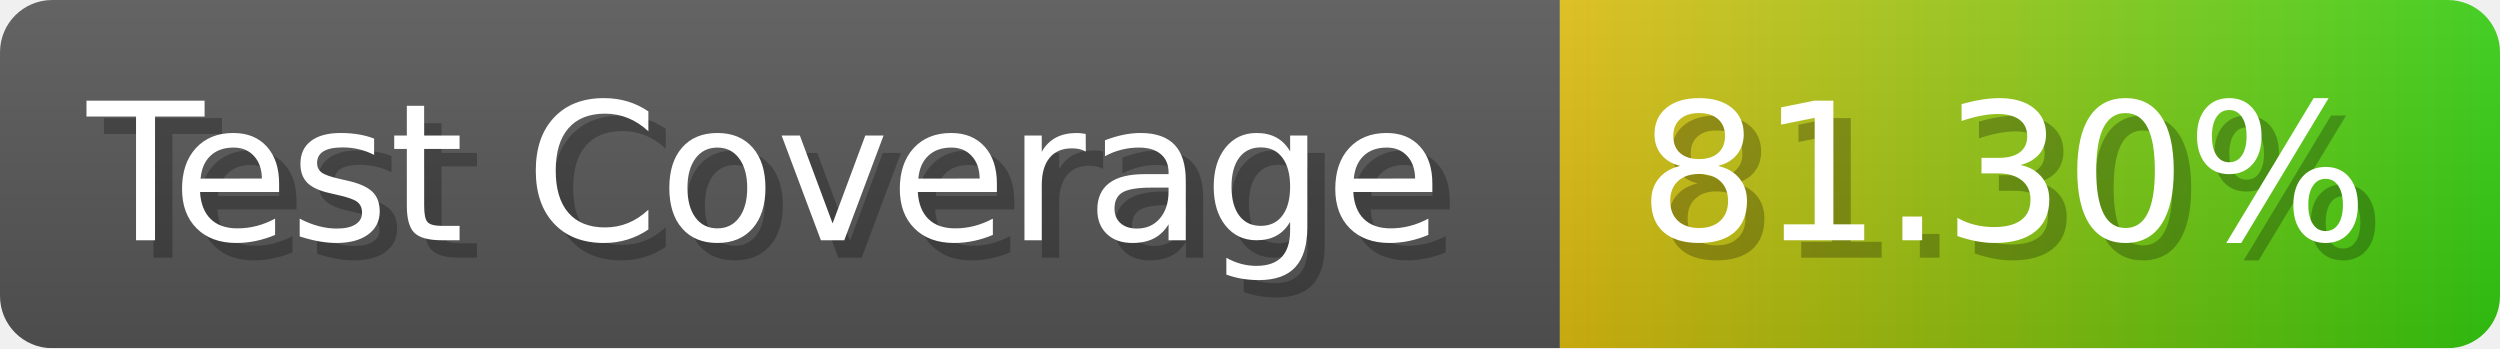
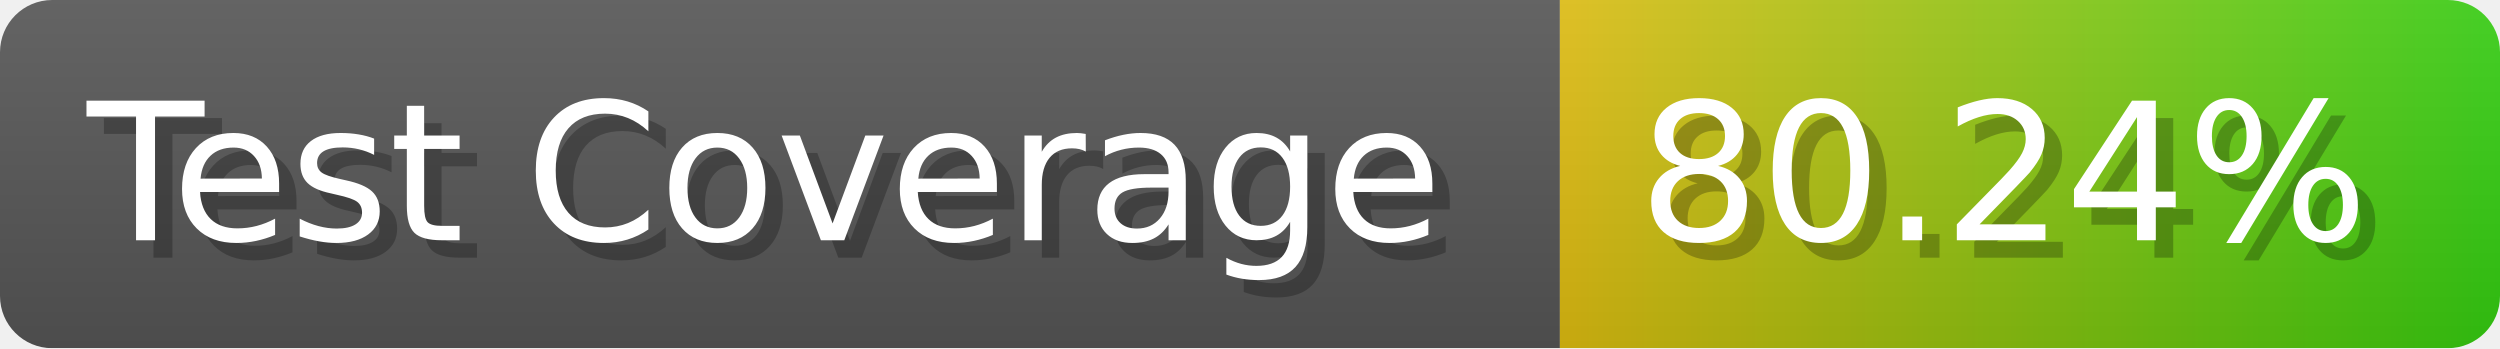
- <svg xmlns="http://www.w3.org/2000/svg" width="143.6" height="20" viewBox="0 0 1436 200" role="img" aria-label="Test Coverage: 81.30%">
+ <svg xmlns="http://www.w3.org/2000/svg" width="143.6" height="20" viewBox="0 0 1436 200" role="img" aria-label="Test Coverage: 80.24%">
  <linearGradient id="a" x2="0" y2="100%">
    <stop offset="0" stop-opacity=".1" stop-color="#EEE" />
    <stop offset="1" stop-opacity=".1" />
  </linearGradient>
  <mask id="m">
    <rect width="1436" height="200" rx="30" fill="#FFF" />
  </mask>
  <g mask="url(#m)">
    <rect width="896" height="200" fill="#555" />
    <rect width="540" height="200" fill="url(#x)" x="896" />
    <rect width="1436" height="200" fill="url(#a)" />
  </g>
  <g aria-hidden="true" fill="#fff" text-anchor="start" font-family="Verdana,DejaVu Sans,sans-serif" font-size="110">
    <text x="60" y="148" textLength="796" fill="#000" opacity="0.25">Test Coverage</text>
    <text x="50" y="138" textLength="796">Test Coverage</text>
-     <text x="951" y="148" textLength="440" fill="#000" opacity="0.25">81.30%</text>
-     <text x="941" y="138" textLength="440">81.30%</text>
+     <text x="951" y="148" textLength="440" fill="#000" opacity="0.25">80.24%</text>
+     <text x="941" y="138" textLength="440">80.24%</text>
  </g>
  <linearGradient id="x" x1="0%" y1="0%" x2="100%" y2="0%">
    <stop offset="0%" style="stop-color:#DB1" />
    <stop offset="100%" style="stop-color:#3C1" />
  </linearGradient>
</svg>
